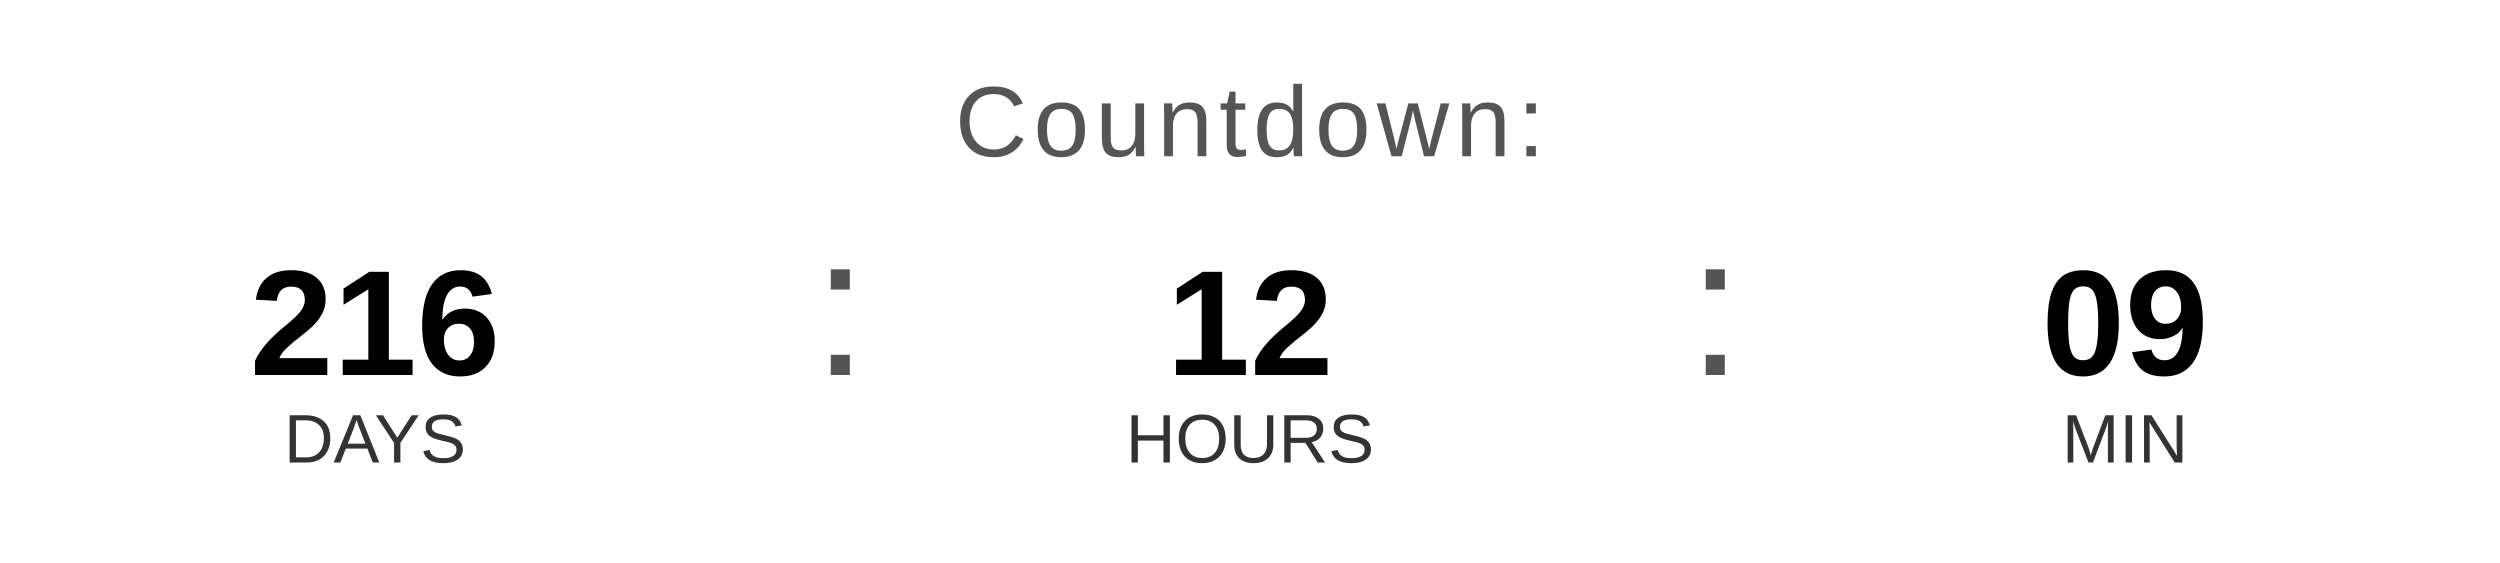
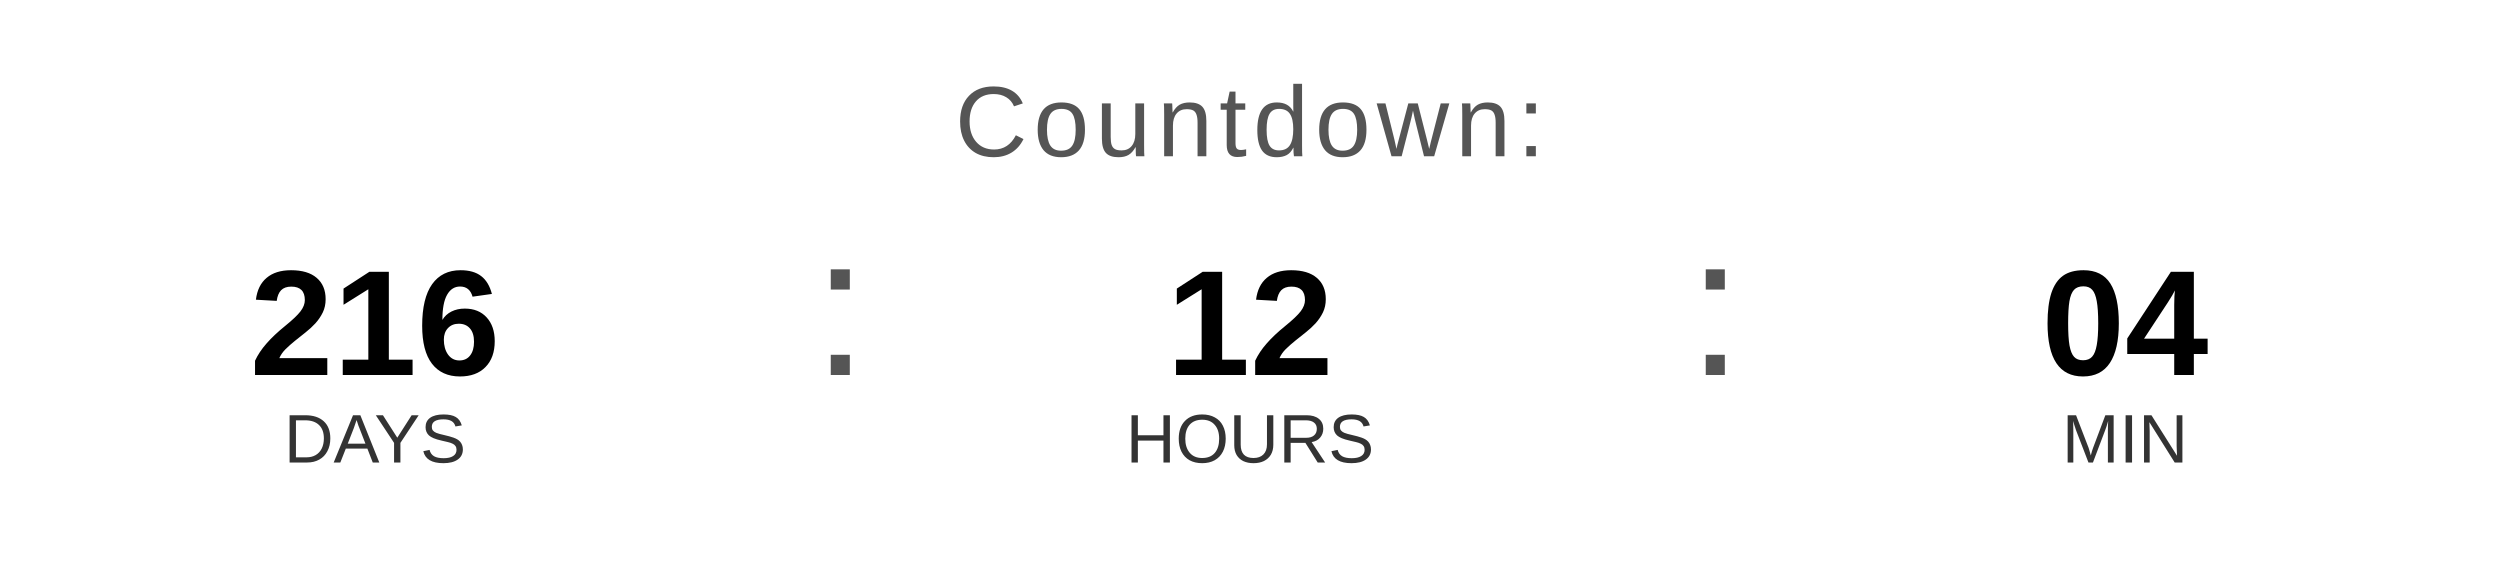
<svg xmlns="http://www.w3.org/2000/svg" width="400" height="90" viewBox="0 0 400 90">
  <text x="200" y="25" font-family="Arial, Helvetica, sans-serif" font-size="16" fill="#555555" text-anchor="middle" letter-spacing="1">
    Countdown:
  </text>
  <text x="60" y="60" font-family="Arial, Helvetica, sans-serif" font-size="24" font-weight="bold" fill="#000000" text-anchor="middle">216</text>
  <text x="60" y="74" font-family="Arial, Helvetica, sans-serif" font-size="11" fill="#333333" text-anchor="middle">DAYS</text>
  <text x="130" y="60" font-family="Arial, sans-serif" font-size="32" fill="#555555">:</text>
  <text x="200" y="60" font-family="Arial, Helvetica, sans-serif" font-size="24" font-weight="bold" fill="#000000" text-anchor="middle">12</text>
  <text x="200" y="74" font-family="Arial, Helvetica, sans-serif" font-size="11" fill="#333333" text-anchor="middle">HOURS</text>
  <text x="270" y="60" font-family="Arial, sans-serif" font-size="32" fill="#555555">:</text>
-   <text x="340" y="60" font-family="Arial, Helvetica, sans-serif" font-size="24" font-weight="bold" fill="#000000" text-anchor="middle">09</text>
+   <text x="340" y="60" font-family="Arial, Helvetica, sans-serif" font-size="24" font-weight="bold" fill="#000000" text-anchor="middle">04</text>
  <text x="340" y="74" font-family="Arial, Helvetica, sans-serif" font-size="11" fill="#333333" text-anchor="middle">MIN</text>
</svg>
